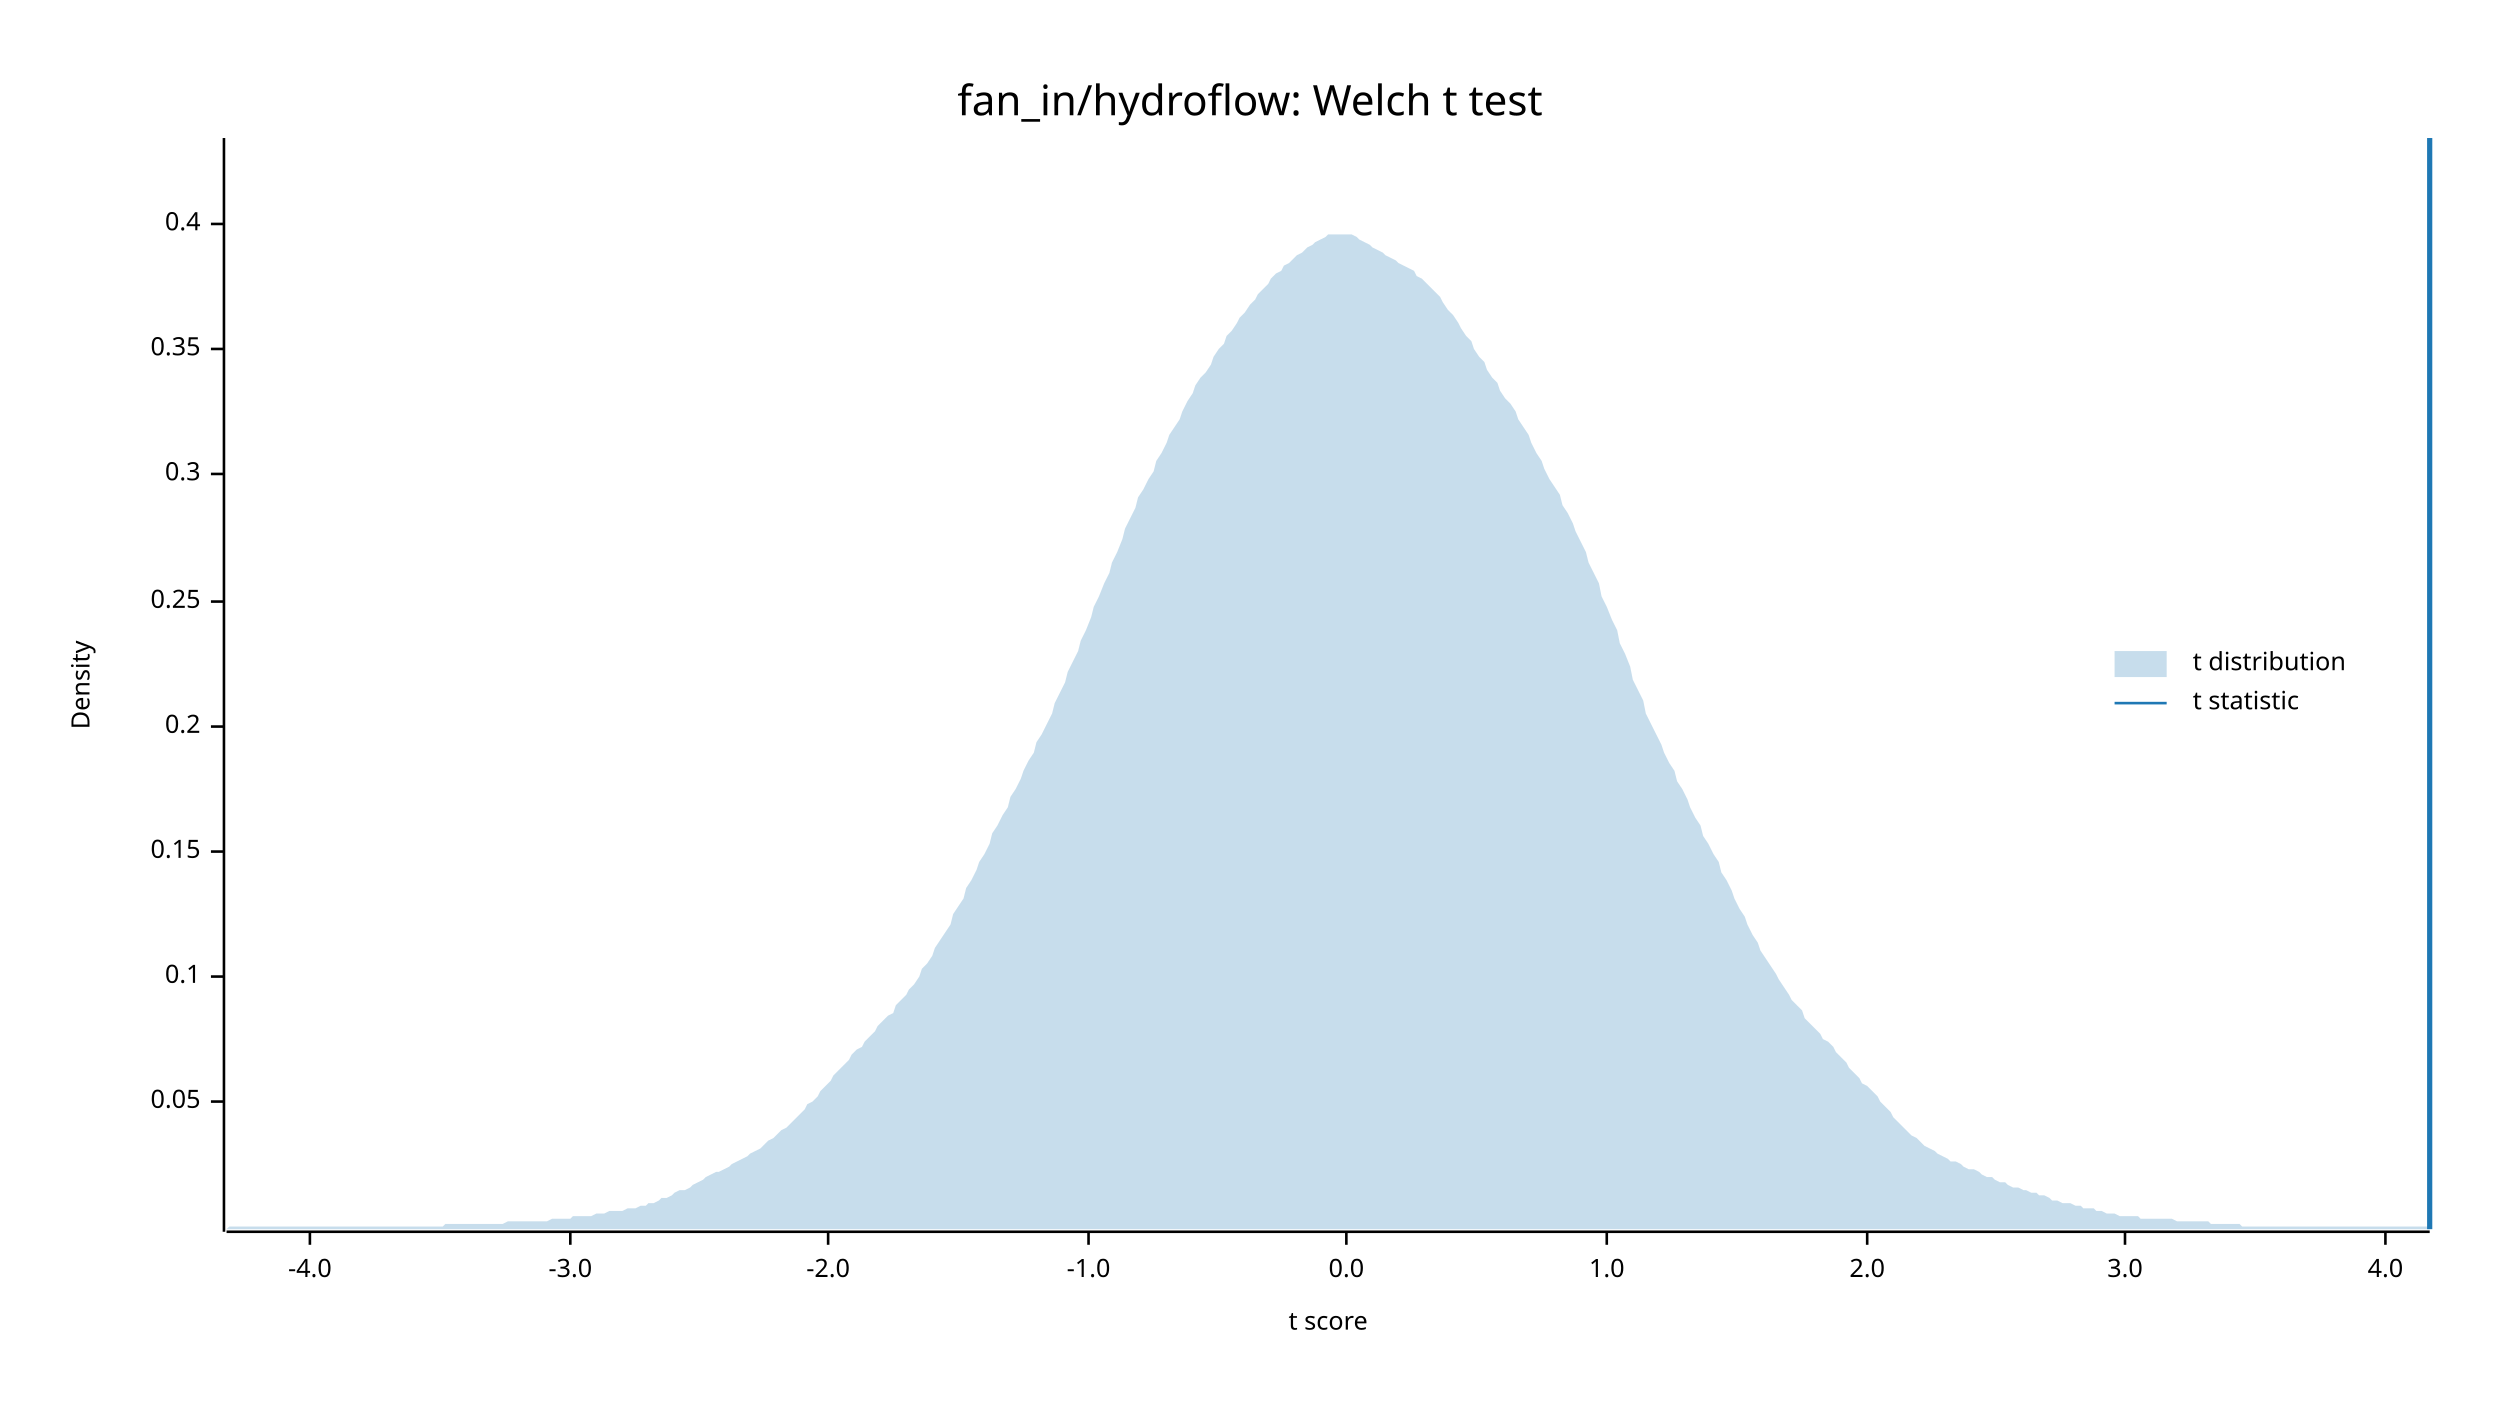
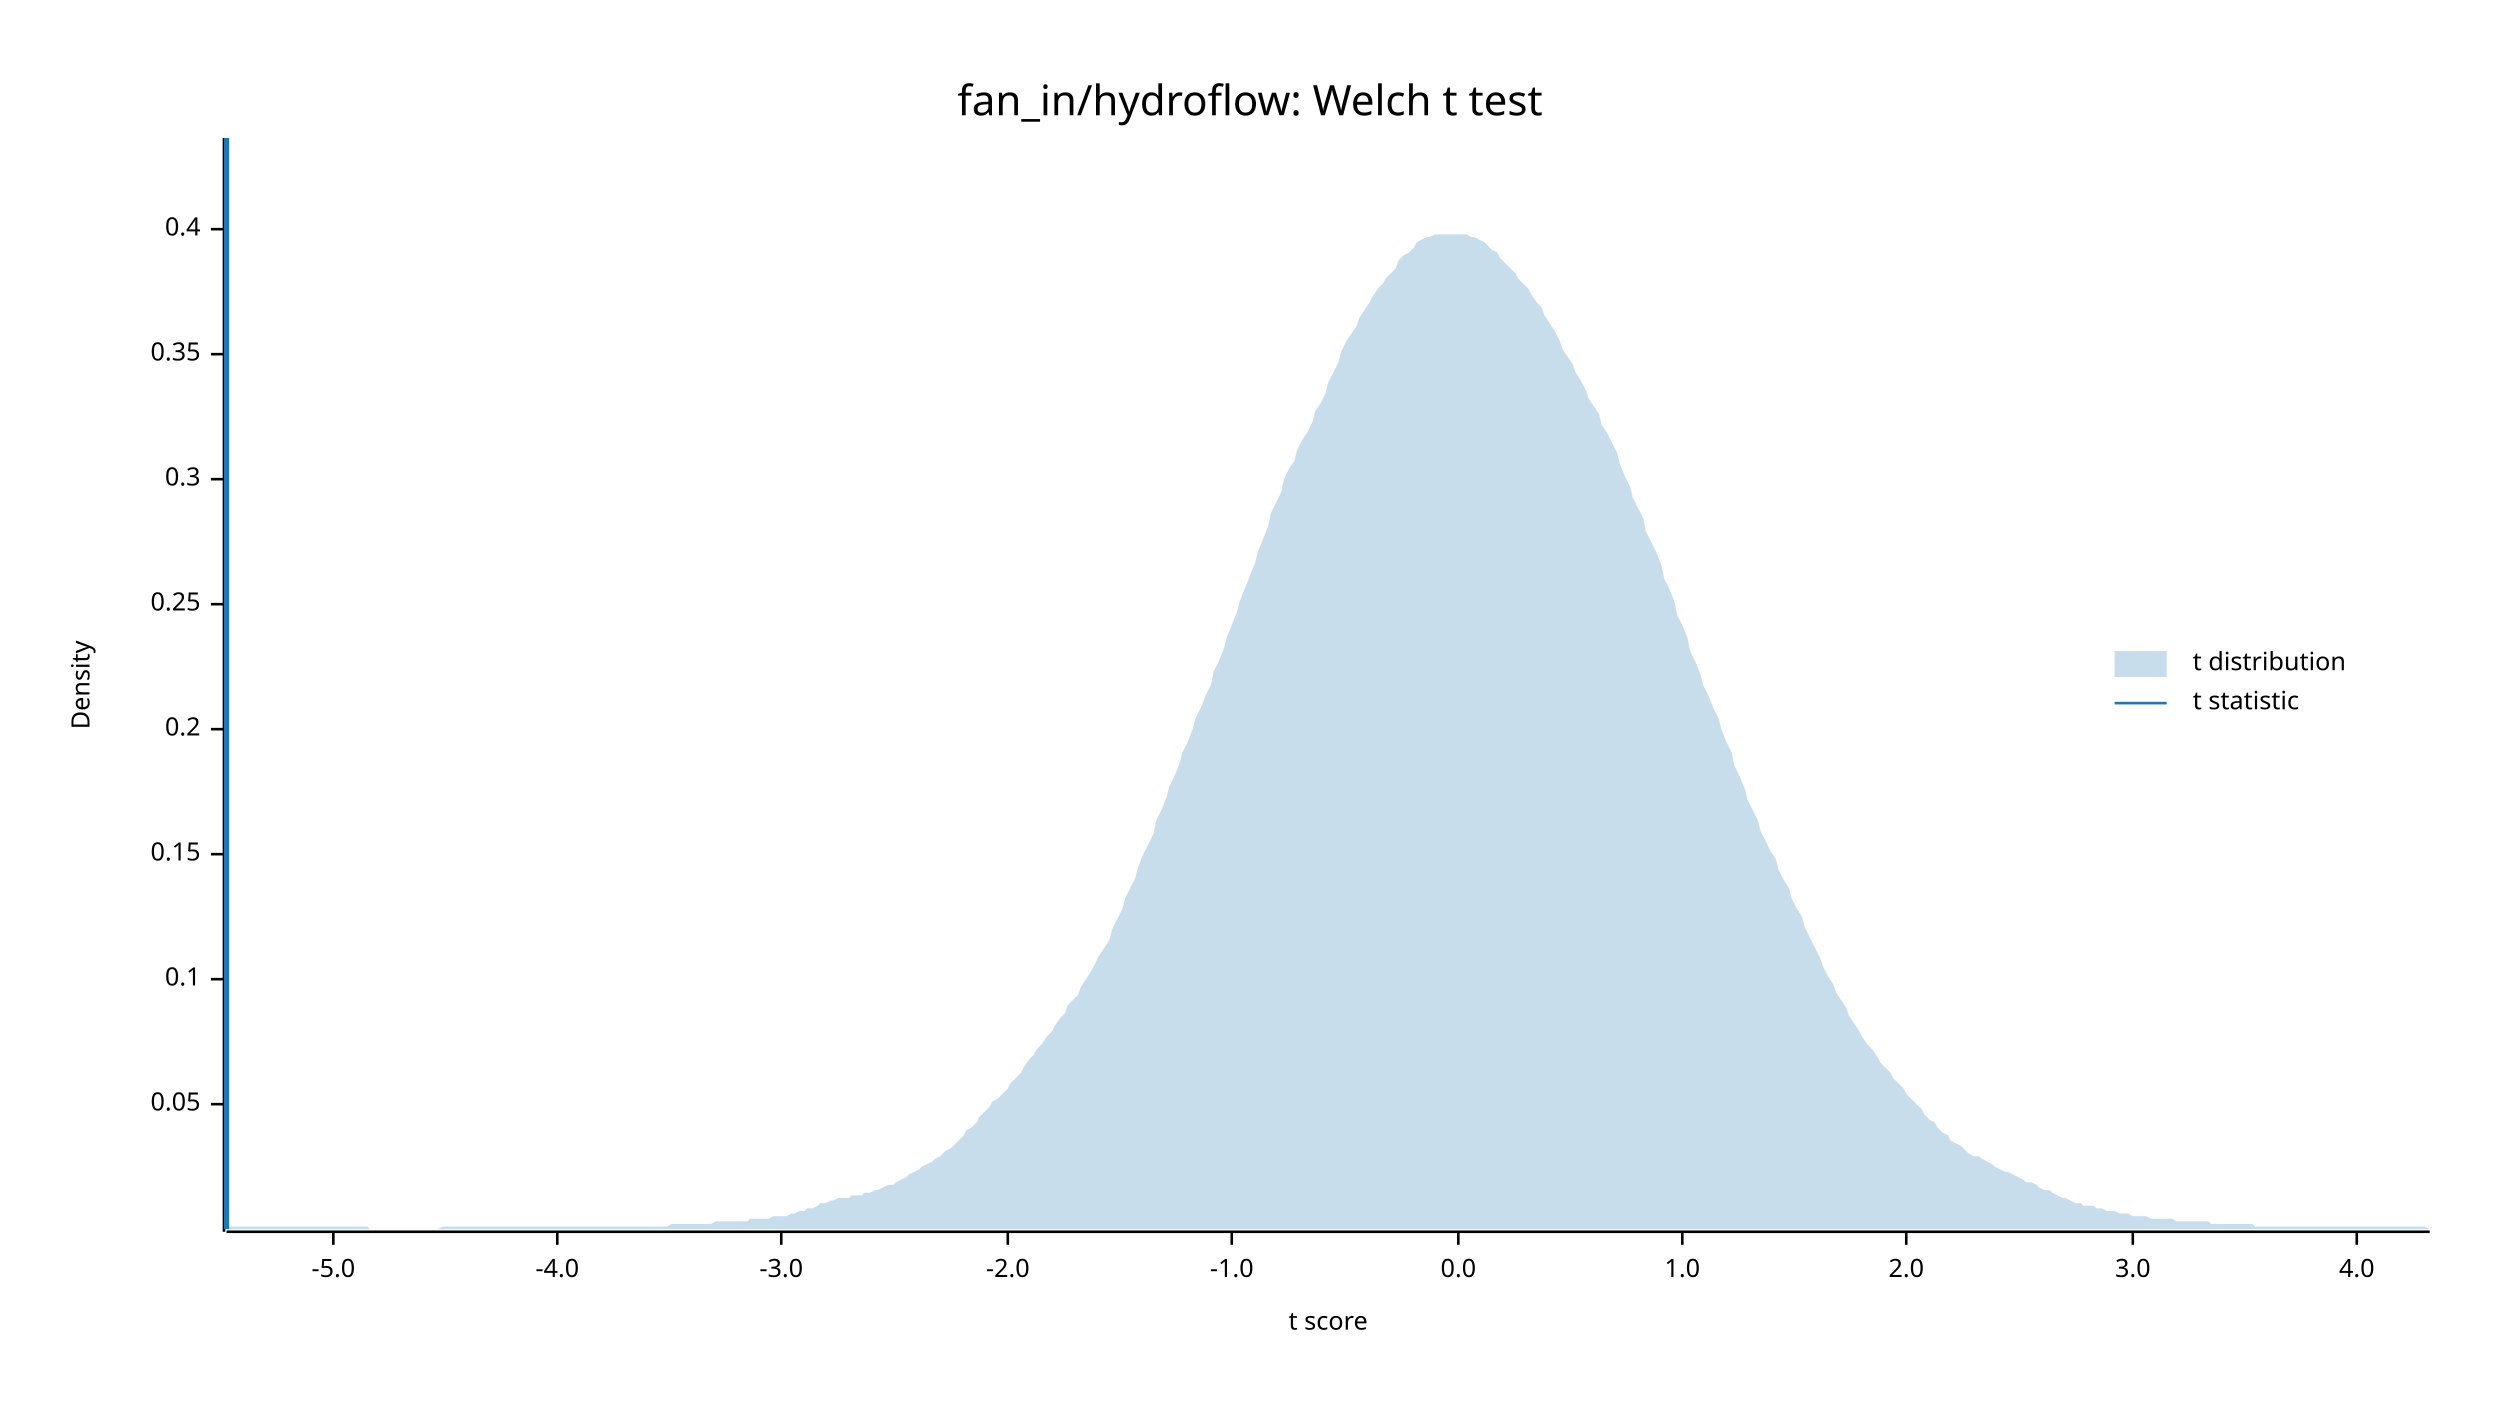
<svg xmlns="http://www.w3.org/2000/svg" width="960" height="540" viewBox="0 0 960 540">
  <text x="480" y="32" dy="0.76em" text-anchor="middle" font-family="sans-serif" font-size="16.129" opacity="1" fill="#000000">
fan_in/hydroflow: Welch t test
</text>
  <text x="27" y="263" dy="0.76em" text-anchor="middle" font-family="sans-serif" font-size="9.677" opacity="1" fill="#000000" transform="rotate(270, 27, 263)">
Density
</text>
  <text x="510" y="513" dy="-0.5ex" text-anchor="middle" font-family="sans-serif" font-size="9.677" opacity="1" fill="#000000">
t score
</text>
  <polyline fill="none" opacity="1" stroke="#000000" stroke-width="1" points="86,53 86,473 " />
-   <text x="77" y="423" dy="0.5ex" text-anchor="end" font-family="sans-serif" font-size="9.677" opacity="1" fill="#000000">
+   <text x="77" y="424" dy="0.5ex" text-anchor="end" font-family="sans-serif" font-size="9.677" opacity="1" fill="#000000">
0.05
</text>
-   <polyline fill="none" opacity="1" stroke="#000000" stroke-width="1" points="81,423 86,423 " />
-   <text x="77" y="375" dy="0.5ex" text-anchor="end" font-family="sans-serif" font-size="9.677" opacity="1" fill="#000000">
+   <polyline fill="none" opacity="1" stroke="#000000" stroke-width="1" points="81,424 86,424 " />
+   <text x="77" y="376" dy="0.5ex" text-anchor="end" font-family="sans-serif" font-size="9.677" opacity="1" fill="#000000">
0.1
</text>
-   <polyline fill="none" opacity="1" stroke="#000000" stroke-width="1" points="81,375 86,375 " />
-   <text x="77" y="327" dy="0.5ex" text-anchor="end" font-family="sans-serif" font-size="9.677" opacity="1" fill="#000000">
+   <polyline fill="none" opacity="1" stroke="#000000" stroke-width="1" points="81,376 86,376 " />
+   <text x="77" y="328" dy="0.5ex" text-anchor="end" font-family="sans-serif" font-size="9.677" opacity="1" fill="#000000">
0.15
</text>
-   <polyline fill="none" opacity="1" stroke="#000000" stroke-width="1" points="81,327 86,327 " />
-   <text x="77" y="279" dy="0.5ex" text-anchor="end" font-family="sans-serif" font-size="9.677" opacity="1" fill="#000000">
+   <polyline fill="none" opacity="1" stroke="#000000" stroke-width="1" points="81,328 86,328 " />
+   <text x="77" y="280" dy="0.5ex" text-anchor="end" font-family="sans-serif" font-size="9.677" opacity="1" fill="#000000">
0.2
</text>
-   <polyline fill="none" opacity="1" stroke="#000000" stroke-width="1" points="81,279 86,279 " />
-   <text x="77" y="231" dy="0.5ex" text-anchor="end" font-family="sans-serif" font-size="9.677" opacity="1" fill="#000000">
+   <polyline fill="none" opacity="1" stroke="#000000" stroke-width="1" points="81,280 86,280 " />
+   <text x="77" y="232" dy="0.5ex" text-anchor="end" font-family="sans-serif" font-size="9.677" opacity="1" fill="#000000">
0.25
</text>
-   <polyline fill="none" opacity="1" stroke="#000000" stroke-width="1" points="81,231 86,231 " />
-   <text x="77" y="182" dy="0.5ex" text-anchor="end" font-family="sans-serif" font-size="9.677" opacity="1" fill="#000000">
+   <polyline fill="none" opacity="1" stroke="#000000" stroke-width="1" points="81,232 86,232 " />
+   <text x="77" y="184" dy="0.5ex" text-anchor="end" font-family="sans-serif" font-size="9.677" opacity="1" fill="#000000">
0.3
</text>
-   <polyline fill="none" opacity="1" stroke="#000000" stroke-width="1" points="81,182 86,182 " />
-   <text x="77" y="134" dy="0.5ex" text-anchor="end" font-family="sans-serif" font-size="9.677" opacity="1" fill="#000000">
+   <polyline fill="none" opacity="1" stroke="#000000" stroke-width="1" points="81,184 86,184 " />
+   <text x="77" y="136" dy="0.5ex" text-anchor="end" font-family="sans-serif" font-size="9.677" opacity="1" fill="#000000">
0.35
</text>
-   <polyline fill="none" opacity="1" stroke="#000000" stroke-width="1" points="81,134 86,134 " />
-   <text x="77" y="86" dy="0.5ex" text-anchor="end" font-family="sans-serif" font-size="9.677" opacity="1" fill="#000000">
+   <polyline fill="none" opacity="1" stroke="#000000" stroke-width="1" points="81,136 86,136 " />
+   <text x="77" y="88" dy="0.5ex" text-anchor="end" font-family="sans-serif" font-size="9.677" opacity="1" fill="#000000">
0.4
</text>
-   <polyline fill="none" opacity="1" stroke="#000000" stroke-width="1" points="81,86 86,86 " />
+   <polyline fill="none" opacity="1" stroke="#000000" stroke-width="1" points="81,88 86,88 " />
  <polyline fill="none" opacity="1" stroke="#000000" stroke-width="1" points="87,473 933,473 " />
-   <text x="119" y="483" dy="0.76em" text-anchor="middle" font-family="sans-serif" font-size="9.677" opacity="1" fill="#000000">
+   <text x="128" y="483" dy="0.76em" text-anchor="middle" font-family="sans-serif" font-size="9.677" opacity="1" fill="#000000">
+ -5.0
+ </text>
+   <polyline fill="none" opacity="1" stroke="#000000" stroke-width="1" points="128,473 128,478 " />
+   <text x="214" y="483" dy="0.76em" text-anchor="middle" font-family="sans-serif" font-size="9.677" opacity="1" fill="#000000">
-4.0
</text>
-   <polyline fill="none" opacity="1" stroke="#000000" stroke-width="1" points="119,473 119,478 " />
-   <text x="219" y="483" dy="0.76em" text-anchor="middle" font-family="sans-serif" font-size="9.677" opacity="1" fill="#000000">
+   <polyline fill="none" opacity="1" stroke="#000000" stroke-width="1" points="214,473 214,478 " />
+   <text x="300" y="483" dy="0.76em" text-anchor="middle" font-family="sans-serif" font-size="9.677" opacity="1" fill="#000000">
-3.0
</text>
-   <polyline fill="none" opacity="1" stroke="#000000" stroke-width="1" points="219,473 219,478 " />
-   <text x="318" y="483" dy="0.76em" text-anchor="middle" font-family="sans-serif" font-size="9.677" opacity="1" fill="#000000">
+   <polyline fill="none" opacity="1" stroke="#000000" stroke-width="1" points="300,473 300,478 " />
+   <text x="387" y="483" dy="0.76em" text-anchor="middle" font-family="sans-serif" font-size="9.677" opacity="1" fill="#000000">
-2.0
</text>
-   <polyline fill="none" opacity="1" stroke="#000000" stroke-width="1" points="318,473 318,478 " />
-   <text x="418" y="483" dy="0.76em" text-anchor="middle" font-family="sans-serif" font-size="9.677" opacity="1" fill="#000000">
+   <polyline fill="none" opacity="1" stroke="#000000" stroke-width="1" points="387,473 387,478 " />
+   <text x="473" y="483" dy="0.76em" text-anchor="middle" font-family="sans-serif" font-size="9.677" opacity="1" fill="#000000">
-1.0
</text>
-   <polyline fill="none" opacity="1" stroke="#000000" stroke-width="1" points="418,473 418,478 " />
-   <text x="517" y="483" dy="0.76em" text-anchor="middle" font-family="sans-serif" font-size="9.677" opacity="1" fill="#000000">
+   <polyline fill="none" opacity="1" stroke="#000000" stroke-width="1" points="473,473 473,478 " />
+   <text x="560" y="483" dy="0.76em" text-anchor="middle" font-family="sans-serif" font-size="9.677" opacity="1" fill="#000000">
0.0
</text>
-   <polyline fill="none" opacity="1" stroke="#000000" stroke-width="1" points="517,473 517,478 " />
-   <text x="617" y="483" dy="0.76em" text-anchor="middle" font-family="sans-serif" font-size="9.677" opacity="1" fill="#000000">
+   <polyline fill="none" opacity="1" stroke="#000000" stroke-width="1" points="560,473 560,478 " />
+   <text x="646" y="483" dy="0.76em" text-anchor="middle" font-family="sans-serif" font-size="9.677" opacity="1" fill="#000000">
1.0
</text>
-   <polyline fill="none" opacity="1" stroke="#000000" stroke-width="1" points="617,473 617,478 " />
-   <text x="717" y="483" dy="0.76em" text-anchor="middle" font-family="sans-serif" font-size="9.677" opacity="1" fill="#000000">
+   <polyline fill="none" opacity="1" stroke="#000000" stroke-width="1" points="646,473 646,478 " />
+   <text x="732" y="483" dy="0.76em" text-anchor="middle" font-family="sans-serif" font-size="9.677" opacity="1" fill="#000000">
2.0
</text>
-   <polyline fill="none" opacity="1" stroke="#000000" stroke-width="1" points="717,473 717,478 " />
-   <text x="816" y="483" dy="0.76em" text-anchor="middle" font-family="sans-serif" font-size="9.677" opacity="1" fill="#000000">
+   <polyline fill="none" opacity="1" stroke="#000000" stroke-width="1" points="732,473 732,478 " />
+   <text x="819" y="483" dy="0.76em" text-anchor="middle" font-family="sans-serif" font-size="9.677" opacity="1" fill="#000000">
3.0
</text>
-   <polyline fill="none" opacity="1" stroke="#000000" stroke-width="1" points="816,473 816,478 " />
-   <text x="916" y="483" dy="0.76em" text-anchor="middle" font-family="sans-serif" font-size="9.677" opacity="1" fill="#000000">
+   <polyline fill="none" opacity="1" stroke="#000000" stroke-width="1" points="819,473 819,478 " />
+   <text x="905" y="483" dy="0.76em" text-anchor="middle" font-family="sans-serif" font-size="9.677" opacity="1" fill="#000000">
4.0
</text>
-   <polyline fill="none" opacity="1" stroke="#000000" stroke-width="1" points="916,473 916,478 " />
-   <polygon opacity="0.25" fill="#1F78B4" points="87,472 88,471 90,471 92,471 93,471 95,471 97,471 98,471 100,471 102,471 103,471 105,471 107,471 109,471 110,471 112,471 114,471 115,471 117,471 119,471 120,471 122,471 124,471 125,471 127,471 129,471 131,471 132,471 134,471 136,471 137,471 139,471 141,471 142,471 144,471 146,471 148,471 149,471 151,471 153,471 154,471 156,471 158,471 159,471 161,471 163,471 164,471 166,471 168,471 170,471 171,470 173,470 175,470 176,470 178,470 180,470 181,470 183,470 185,470 187,470 188,470 190,470 192,470 193,470 195,469 197,469 198,469 200,469 202,469 203,469 205,469 207,469 209,469 210,469 212,468 214,468 215,468 217,468 219,468 220,467 222,467 224,467 226,467 227,467 229,466 231,466 232,466 234,465 236,465 237,465 239,465 241,464 242,464 244,464 246,463 248,463 249,462 251,462 253,461 254,460 256,460 258,459 259,458 261,457 263,457 265,456 266,455 268,454 270,453 271,452 273,451 275,450 276,450 278,449 280,448 281,447 283,446 285,445 287,444 288,443 290,442 292,441 293,440 295,438 297,437 298,436 300,434 302,433 304,431 305,430 307,428 309,426 310,424 312,423 314,421 315,419 317,417 319,415 320,413 322,411 324,409 326,407 327,405 329,403 331,402 332,400 334,398 336,396 337,394 339,392 341,390 343,389 344,386 346,384 348,382 349,380 351,378 353,375 354,372 356,370 358,367 359,364 361,361 363,358 365,355 366,351 368,348 370,345 371,341 373,338 375,334 376,331 378,328 380,324 381,320 383,317 385,313 387,310 388,306 390,303 392,299 393,296 395,292 397,289 398,285 400,282 402,278 404,274 405,270 407,266 409,262 410,258 412,254 414,250 415,246 417,242 419,237 420,233 422,229 424,224 426,220 427,216 429,212 431,207 432,203 434,199 436,195 437,191 439,188 441,184 443,181 444,177 446,174 448,170 449,167 451,164 453,161 454,158 456,154 458,151 459,148 461,145 463,143 465,140 466,137 468,134 470,132 471,129 473,127 475,124 476,122 478,120 480,117 482,115 483,113 485,111 487,109 488,107 490,105 492,104 493,102 495,101 497,99 498,98 500,97 502,95 504,94 505,93 507,92 509,91 510,90 512,90 514,90 515,90 517,90 519,90 521,91 522,92 524,93 526,94 527,95 529,96 531,97 532,98 534,99 536,100 537,101 539,102 541,103 543,104 544,106 546,107 548,109 549,110 551,112 553,114 554,116 556,119 558,121 560,124 561,126 563,129 565,131 566,134 568,137 570,139 571,142 573,145 575,147 576,150 578,153 580,155 582,158 583,161 585,164 587,167 588,170 590,174 592,177 593,180 595,184 597,187 599,190 600,194 602,197 604,201 605,204 607,208 609,212 610,216 612,220 614,224 615,229 617,233 619,238 621,242 622,247 624,251 626,256 627,261 629,265 631,269 632,274 634,278 636,282 638,286 639,289 641,293 643,296 644,300 646,303 648,307 649,310 651,314 653,317 654,321 656,324 658,328 660,331 661,335 663,338 665,342 666,345 668,349 670,352 671,355 673,359 675,362 676,365 678,368 680,371 682,374 683,376 685,379 687,382 688,384 690,386 692,388 693,391 695,393 697,395 699,397 700,399 702,400 704,402 705,404 707,406 709,408 710,410 712,412 714,414 715,416 717,417 719,419 721,421 722,423 724,425 726,427 727,429 729,431 731,433 732,434 734,436 736,437 738,439 739,440 741,441 743,442 744,443 746,444 748,445 749,446 751,446 753,447 754,448 756,449 758,449 760,450 761,451 763,452 765,452 766,453 768,454 770,454 771,455 773,456 775,456 777,457 778,457 780,458 782,458 783,459 785,459 787,460 788,461 790,461 792,462 793,462 795,462 797,463 799,463 800,464 802,464 804,464 805,465 807,465 809,466 810,466 812,466 814,467 816,467 817,467 819,467 821,467 822,468 824,468 826,468 827,468 829,468 831,468 832,468 834,468 836,469 838,469 839,469 841,469 843,469 844,469 846,469 848,469 849,470 851,470 853,470 855,470 856,470 858,470 860,470 861,471 863,471 865,471 866,471 868,471 870,471 871,471 873,471 875,471 877,471 878,471 880,471 882,471 883,471 885,471 887,471 888,471 890,471 892,471 894,471 895,471 897,471 899,471 900,471 902,471 904,471 905,471 907,471 909,471 910,471 912,471 914,471 916,471 917,471 919,471 921,471 922,471 924,471 926,471 927,471 929,471 931,471 933,471 933,472 87,472 " />
-   <polyline fill="none" opacity="1" stroke="#1F78B4" stroke-width="2" points="933,472 933,53 " />
+   <polyline fill="none" opacity="1" stroke="#000000" stroke-width="1" points="905,473 905,478 " />
+   <polygon opacity="0.25" fill="#1F78B4" points="87,472 88,471 90,471 92,471 93,471 95,471 97,471 98,471 100,471 102,471 103,471 105,471 107,471 109,471 110,471 112,471 114,471 115,471 117,471 119,471 120,471 122,471 124,471 125,471 127,471 129,471 131,471 132,471 134,471 136,471 137,471 139,471 141,471 142,472 144,472 146,472 148,472 149,472 151,472 153,472 154,472 156,472 158,472 159,472 161,472 163,472 164,472 166,472 168,472 170,471 171,471 173,471 175,471 176,471 178,471 180,471 181,471 183,471 185,471 187,471 188,471 190,471 192,471 193,471 195,471 197,471 198,471 200,471 202,471 203,471 205,471 207,471 209,471 210,471 212,471 214,471 215,471 217,471 219,471 220,471 222,471 224,471 226,471 227,471 229,471 231,471 232,471 234,471 236,471 237,471 239,471 241,471 242,471 244,471 246,471 248,471 249,471 251,471 253,471 254,471 256,471 258,470 259,470 261,470 263,470 265,470 266,470 268,470 270,470 271,470 273,470 275,469 276,469 278,469 280,469 281,469 283,469 285,469 287,469 288,468 290,468 292,468 293,468 295,468 297,467 298,467 300,467 302,467 304,466 305,466 307,465 309,465 310,464 312,464 314,463 315,462 317,462 319,461 320,461 322,460 324,460 326,460 327,459 329,459 331,459 332,458 334,458 336,457 337,457 339,456 341,455 343,455 344,454 346,453 348,452 349,451 351,450 353,449 354,448 356,447 358,446 359,445 361,444 363,442 365,441 366,440 368,438 370,436 371,434 373,433 375,431 376,429 378,427 380,425 381,423 383,422 385,420 387,418 388,416 390,414 392,412 393,410 395,407 397,405 398,403 400,401 402,398 404,396 405,394 407,391 409,389 410,386 412,384 414,382 415,379 417,376 419,373 420,371 422,367 424,364 426,361 427,357 429,353 431,349 432,345 434,341 436,337 437,333 439,328 441,324 443,320 444,315 446,311 448,306 449,302 451,298 453,293 454,289 456,285 458,280 459,276 461,272 463,267 465,263 466,258 468,254 470,249 471,245 473,240 475,235 476,231 478,226 480,221 482,216 483,212 485,207 487,202 488,197 490,193 492,189 493,184 495,180 497,177 498,173 500,169 502,166 504,162 505,158 507,155 509,151 510,147 512,143 514,139 515,135 517,131 519,128 521,125 522,122 524,119 526,116 527,114 529,111 531,109 532,107 534,105 536,103 537,100 539,98 541,97 543,95 544,93 546,92 548,91 549,91 551,90 553,90 554,90 556,90 558,90 560,90 561,90 563,90 565,91 566,91 568,92 570,93 571,94 573,96 575,97 576,99 578,101 580,103 582,105 583,107 585,109 587,111 588,113 590,116 592,118 593,121 595,124 597,127 599,131 600,134 602,137 604,140 605,143 607,146 609,150 610,153 612,156 614,159 615,163 617,166 619,170 621,174 622,178 624,183 626,187 627,191 629,195 631,199 632,204 634,208 636,212 638,217 639,222 641,226 643,231 644,236 646,240 648,245 649,250 651,254 653,259 654,263 656,267 658,272 660,276 661,280 663,285 665,289 666,294 668,298 670,303 671,307 673,311 675,315 676,319 678,323 680,327 682,330 683,334 685,338 687,341 688,345 690,349 692,352 693,356 695,360 697,364 699,368 700,371 702,375 704,378 705,381 707,384 709,387 710,390 712,393 714,396 715,398 717,401 719,403 721,406 722,408 724,410 726,412 727,414 729,416 731,418 732,420 734,422 736,424 738,426 739,428 741,430 743,431 744,433 746,435 748,436 749,438 751,439 753,440 754,441 756,443 758,444 760,444 761,445 763,446 765,447 766,448 768,449 770,450 771,450 773,451 775,452 777,453 778,454 780,454 782,455 783,456 785,457 787,457 788,458 790,459 792,460 793,460 795,461 797,462 799,462 800,463 802,463 804,463 805,464 807,464 809,465 810,465 812,465 814,466 816,466 817,466 819,467 821,467 822,467 824,467 826,468 827,468 829,468 831,468 832,468 834,468 836,469 838,469 839,469 841,469 843,469 844,469 846,469 848,469 849,470 851,470 853,470 855,470 856,470 858,470 860,470 861,470 863,470 865,470 866,471 868,471 870,471 871,471 873,471 875,471 877,471 878,471 880,471 882,471 883,471 885,471 887,471 888,471 890,471 892,471 894,471 895,471 897,471 899,471 900,471 902,471 904,471 905,471 907,471 909,471 910,471 912,471 914,471 916,471 917,471 919,471 921,471 922,471 924,471 926,471 927,471 929,471 931,471 933,472 933,472 87,472 " />
+   <polyline fill="none" opacity="1" stroke="#1F78B4" stroke-width="2" points="87,472 87,53 " />
  <text x="842" y="250" dy="0.76em" text-anchor="start" font-family="sans-serif" font-size="9.677" opacity="1" fill="#000000">
t distribution
</text>
  <text x="842" y="265" dy="0.76em" text-anchor="start" font-family="sans-serif" font-size="9.677" opacity="1" fill="#000000">
t statistic
</text>
  <rect x="812" y="250" width="20" height="10" opacity="0.25" fill="#1F78B4" stroke="none" />
  <polyline fill="none" opacity="1" stroke="#1F78B4" stroke-width="1" points="812,270 832,270 " />
</svg>
